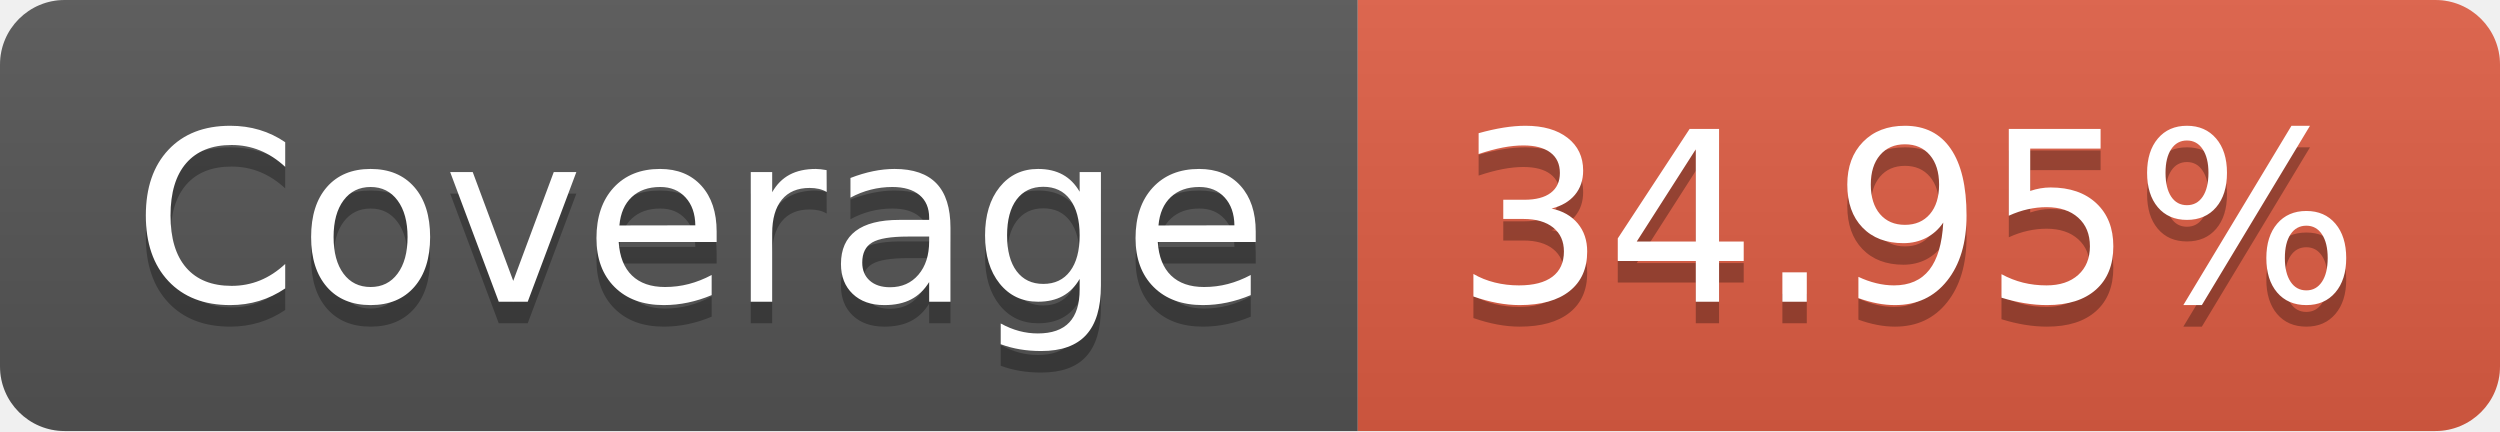
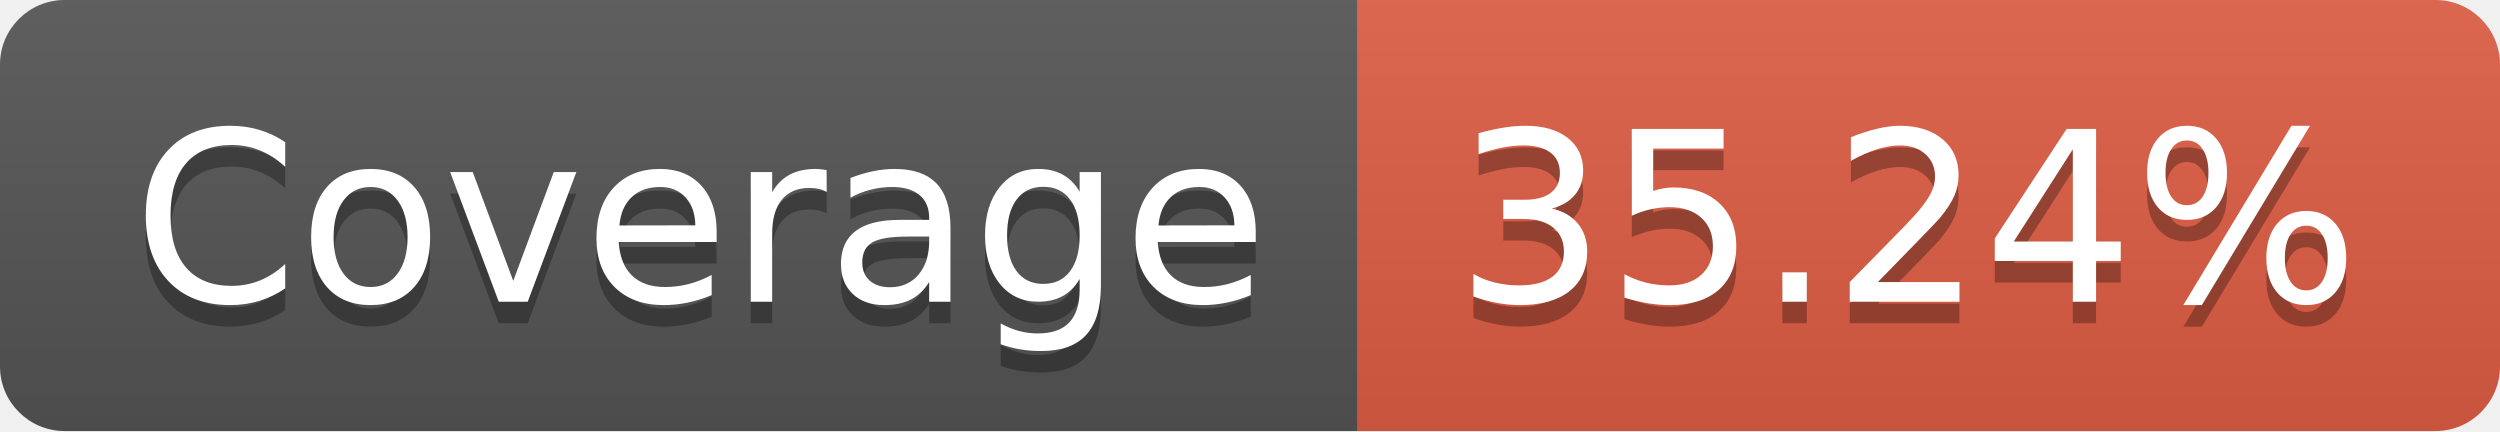
<svg xmlns="http://www.w3.org/2000/svg" width="116" height="20">
  <linearGradient id="b" x2="0" y2="100%">
    <stop offset="0" stop-color="#bbb" stop-opacity=".1" />
    <stop offset="1" stop-opacity=".1" />
  </linearGradient>
  <clipPath id="a">
    <rect width="116" height="20" rx="3" fill="#fff" />
  </clipPath>
  <g clip-path="url(#a)">
    <path fill="#555" d="M0 0h63v20H0z" />
    <path fill="#e05d44" d="M63 0h53v20H63z" />
    <path fill="url(#b)" d="M0 0h116v20H0z" />
  </g>
  <g fill="#fff" text-anchor="middle" font-family="DejaVu Sans,Verdana,Geneva,sans-serif" font-size="110">
    <text x="325" y="150" fill="#010101" fill-opacity=".3" transform="scale(.1)" textLength="530">Coverage</text>
    <text x="325" y="140" transform="scale(.1)" textLength="530">Coverage</text>
-     <text x="885" y="150" fill="#010101" fill-opacity=".3" transform="scale(.1)" textLength="430">34.95%</text>
-     <text x="885" y="140" transform="scale(.1)" textLength="430">34.95%</text>
+     <text x="885" y="150" fill="#010101" fill-opacity=".3" transform="scale(.1)" textLength="430">35.24%</text>
+     <text x="885" y="140" transform="scale(.1)" textLength="430">35.24%</text>
  </g>
</svg>
